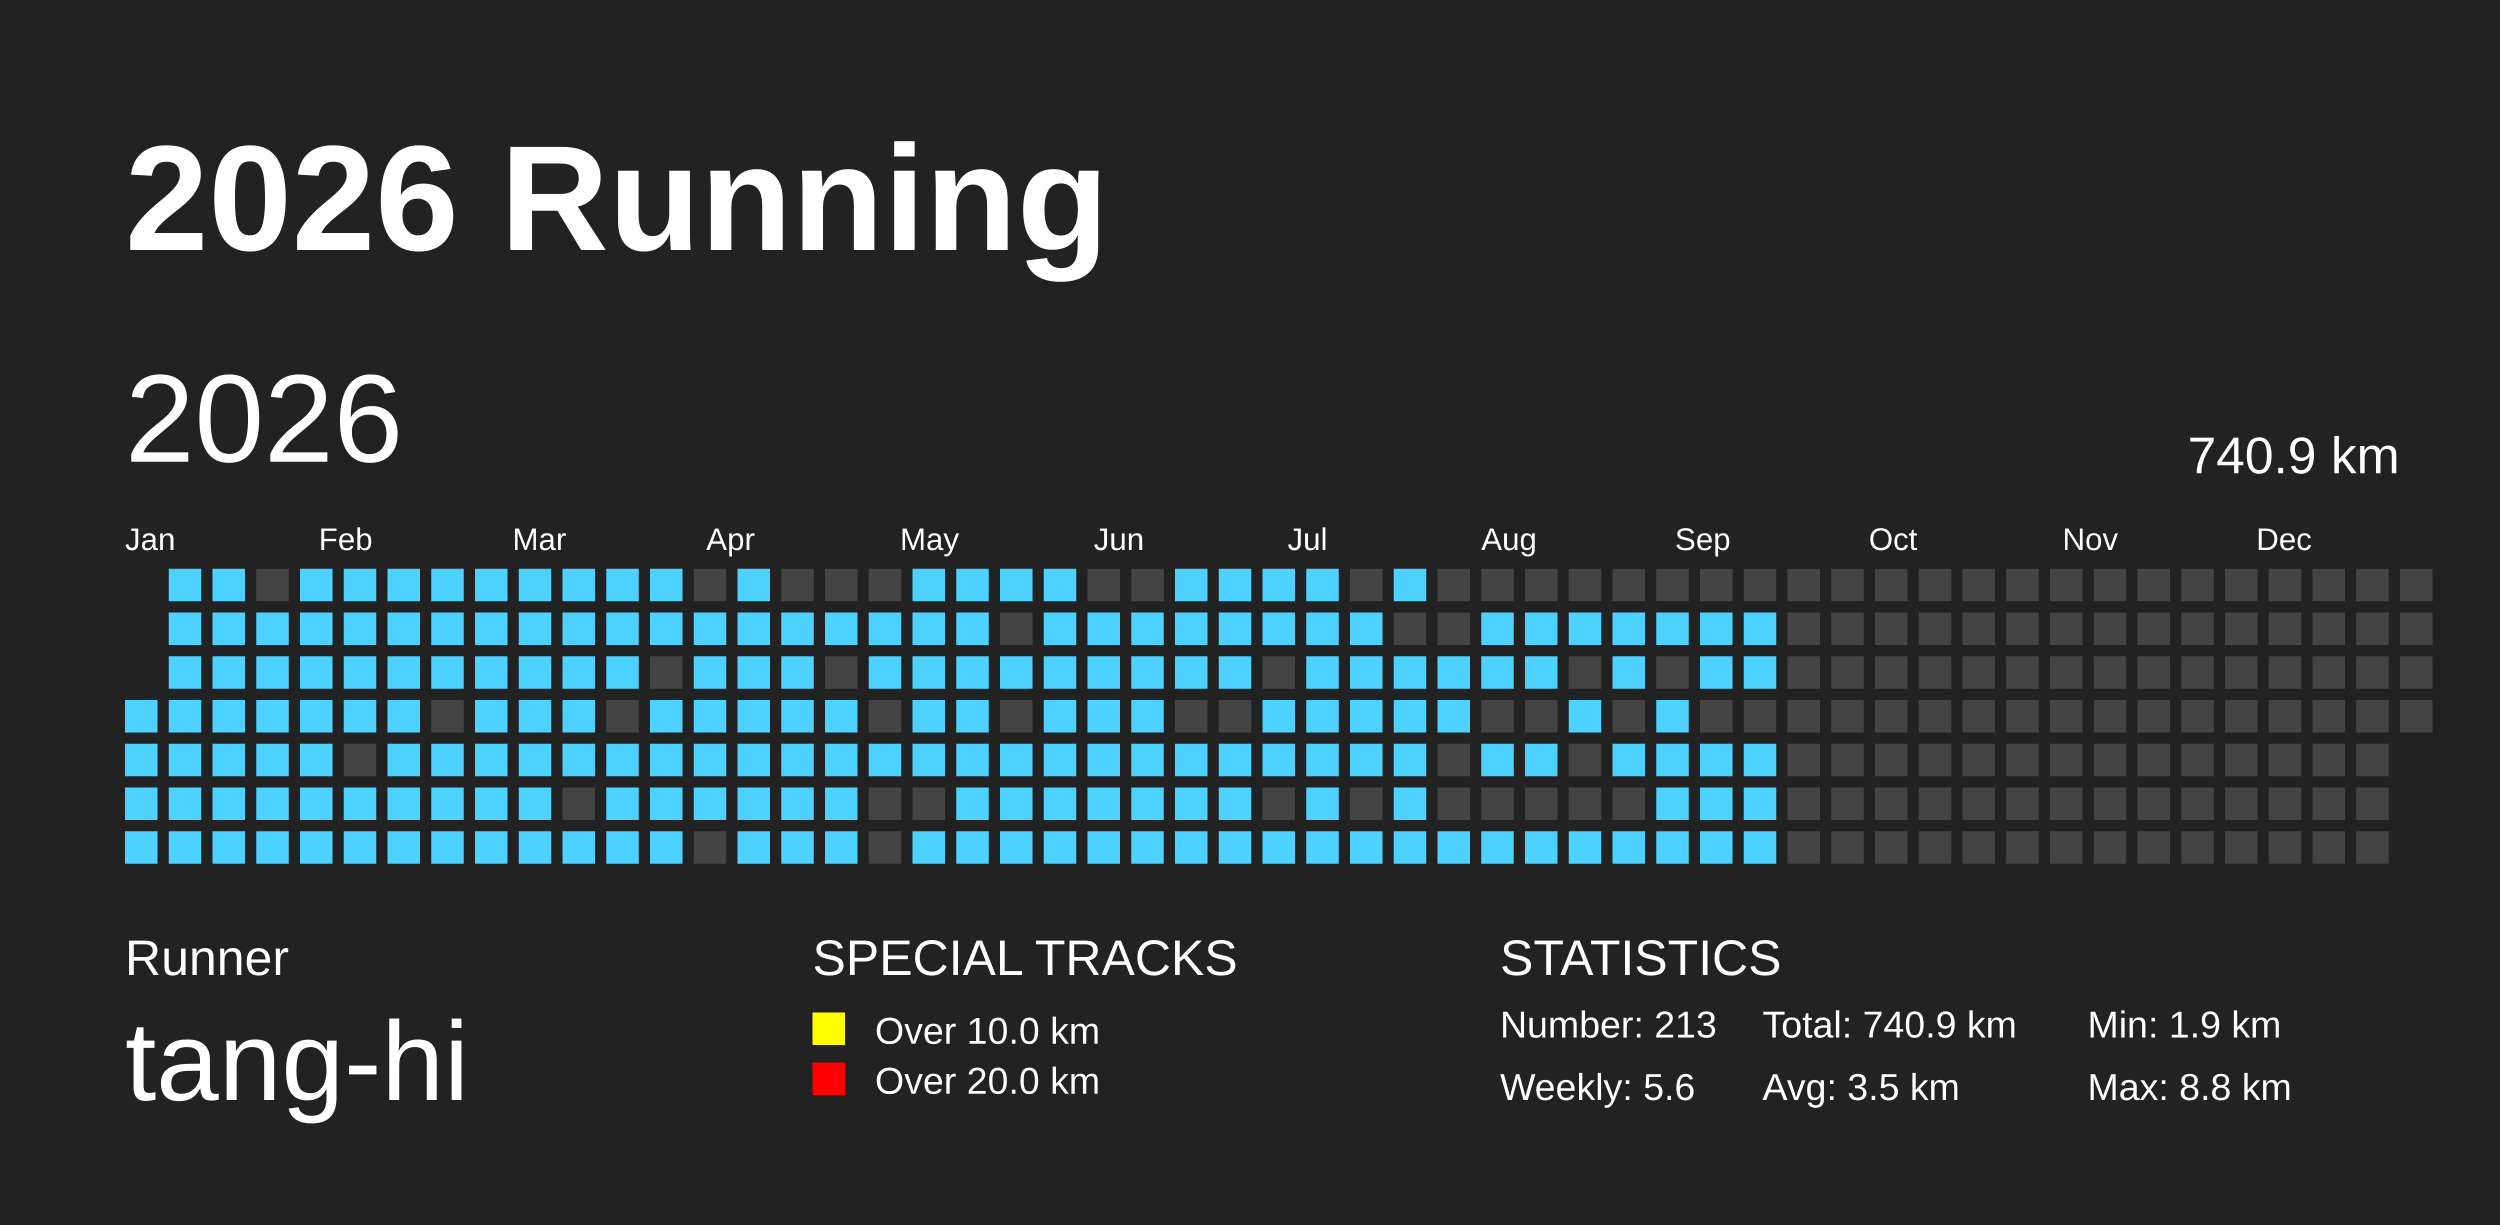
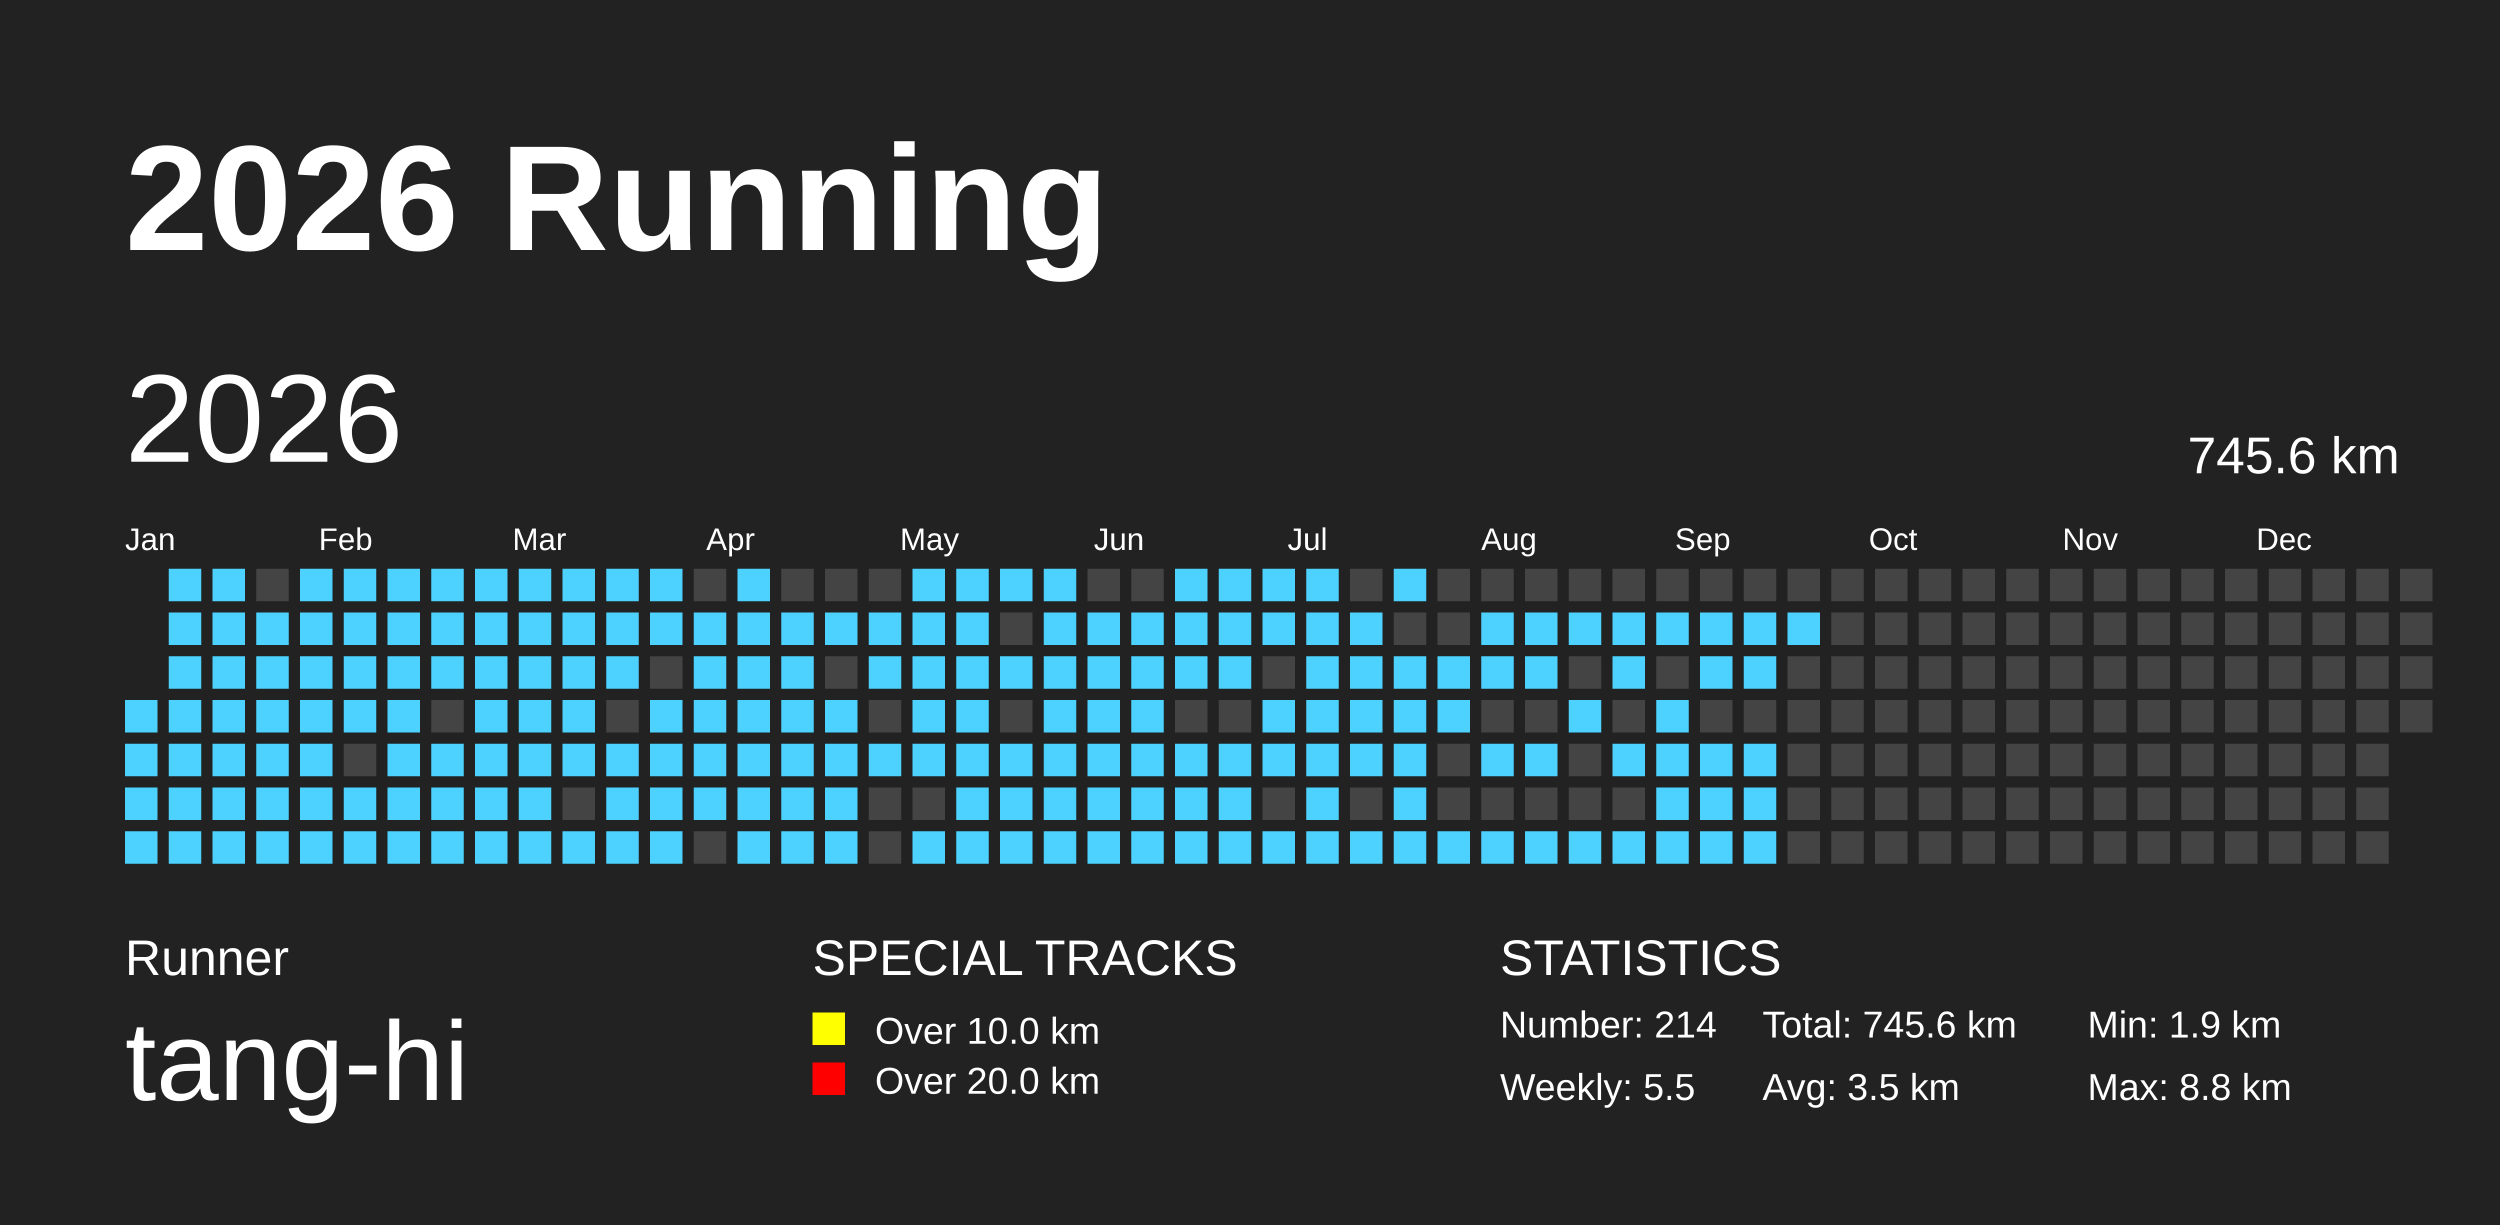
<svg xmlns="http://www.w3.org/2000/svg" baseProfile="full" height="98mm" version="1.1" viewBox="0,0,200,98" width="200mm">
  <defs />
  <rect fill="#222222" height="98" width="200" x="0" y="0" />
  <text fill="#FFFFFF" style="font-size:12px; font-family:Arial; font-weight:bold;" x="10" y="20">2026 Running</text>
  <text fill="#FFFFFF" style="font-size:4px; font-family:Arial" x="10" y="78">Runner</text>
  <text fill="#FFFFFF" style="font-size:9px; font-family:Arial" x="10" y="88">tang-hi</text>
  <text fill="#FFFFFF" style="font-size:4px; font-family:Arial" x="65" y="78">SPECIAL TRACKS</text>
  <rect fill="yellow" height="2.6" width="2.6" x="65" y="81" />
  <text fill="#FFFFFF" style="font-size:3px; font-family:Arial" x="70" y="83.5">Over 10.0 km</text>
  <rect fill="red" height="2.6" width="2.6" x="65" y="85" />
  <text fill="#FFFFFF" style="font-size:3px; font-family:Arial" x="70" y="87.5">Over 20.0 km</text>
  <text fill="#FFFFFF" style="font-size:4px; font-family:Arial" x="120" y="78">STATISTICS</text>
-   <text fill="#FFFFFF" style="font-size:3px; font-family:Arial" x="120" y="83">Number: 213</text>
-   <text fill="#FFFFFF" style="font-size:3px; font-family:Arial" x="120" y="88">Weekly: 5.6</text>
-   <text fill="#FFFFFF" style="font-size:3px; font-family:Arial" x="141" y="83">Total: 740.9 km</text>
+   <text fill="#FFFFFF" style="font-size:3px; font-family:Arial" x="120" y="83">Number: 214</text>
+   <text fill="#FFFFFF" style="font-size:3px; font-family:Arial" x="120" y="88">Weekly: 5.5</text>
+   <text fill="#FFFFFF" style="font-size:3px; font-family:Arial" x="141" y="83">Total: 745.6 km</text>
  <text fill="#FFFFFF" style="font-size:3px; font-family:Arial" x="141" y="88">Avg: 3.5 km</text>
  <text fill="#FFFFFF" style="font-size:3px; font-family:Arial" x="167" y="83">Min: 1.9 km</text>
  <text fill="#FFFFFF" style="font-size:3px; font-family:Arial" x="167" y="88">Max: 8.8 km</text>
  <text dominant-baseline="hanging" fill="#FFFFFF" style="font-size:10.0px; font-family:Arial;" x="10" y="30">2026</text>
-   <text dominant-baseline="hanging" fill="#FFFFFF" style="font-size:4.125px; font-family:Arial;" x="175" y="35">740.9 km</text>
+   <text dominant-baseline="hanging" fill="#FFFFFF" style="font-size:4.125px; font-family:Arial;" x="175" y="35">745.6 km</text>
  <text fill="#FFFFFF" style="font-size:2.5px; font-family:Arial" x="10.0" y="44">Jan</text>
  <text fill="#FFFFFF" style="font-size:2.5px; font-family:Arial" x="25.5" y="44">Feb</text>
  <text fill="#FFFFFF" style="font-size:2.5px; font-family:Arial" x="41.0" y="44">Mar</text>
  <text fill="#FFFFFF" style="font-size:2.5px; font-family:Arial" x="56.5" y="44">Apr</text>
  <text fill="#FFFFFF" style="font-size:2.5px; font-family:Arial" x="72.0" y="44">May</text>
  <text fill="#FFFFFF" style="font-size:2.5px; font-family:Arial" x="87.5" y="44">Jun</text>
  <text fill="#FFFFFF" style="font-size:2.5px; font-family:Arial" x="103.0" y="44">Jul</text>
  <text fill="#FFFFFF" style="font-size:2.5px; font-family:Arial" x="118.5" y="44">Aug</text>
  <text fill="#FFFFFF" style="font-size:2.5px; font-family:Arial" x="134.0" y="44">Sep</text>
  <text fill="#FFFFFF" style="font-size:2.5px; font-family:Arial" x="149.5" y="44">Oct</text>
  <text fill="#FFFFFF" style="font-size:2.5px; font-family:Arial" x="165.0" y="44">Nov</text>
  <text fill="#FFFFFF" style="font-size:2.5px; font-family:Arial" x="180.5" y="44">Dec</text>
  <rect fill="#4DD2FF" height="2.6" width="2.6" x="10.0" y="56.0" />
  <rect fill="#4DD2FF" height="2.6" width="2.6" x="10.0" y="59.5" />
  <rect fill="#4DD2FF" height="2.6" width="2.6" x="10.0" y="63.0" />
  <rect fill="#4DD2FF" height="2.6" width="2.6" x="10.0" y="66.5" />
  <rect fill="#4DD2FF" height="2.6" width="2.6" x="13.5" y="45.5" />
  <rect fill="#4DD2FF" height="2.6" width="2.6" x="13.5" y="49.0" />
  <rect fill="#4DD2FF" height="2.6" width="2.6" x="13.5" y="52.5" />
  <rect fill="#4DD2FF" height="2.6" width="2.6" x="13.5" y="56.0" />
  <rect fill="#4DD2FF" height="2.6" width="2.6" x="13.5" y="59.5" />
  <rect fill="#4DD2FF" height="2.6" width="2.6" x="13.5" y="63.0" />
  <rect fill="#4DD2FF" height="2.6" width="2.6" x="13.5" y="66.5" />
  <rect fill="#4DD2FF" height="2.6" width="2.6" x="17.0" y="45.5" />
  <rect fill="#4DD2FF" height="2.6" width="2.6" x="17.0" y="49.0" />
  <rect fill="#4DD2FF" height="2.6" width="2.6" x="17.0" y="52.5" />
  <rect fill="#4DD2FF" height="2.6" width="2.6" x="17.0" y="56.0" />
  <rect fill="#4DD2FF" height="2.6" width="2.6" x="17.0" y="59.5" />
  <rect fill="#4DD2FF" height="2.6" width="2.6" x="17.0" y="63.0" />
  <rect fill="#4DD2FF" height="2.6" width="2.6" x="17.0" y="66.5" />
  <rect fill="#444444" height="2.6" width="2.6" x="20.5" y="45.5" />
  <rect fill="#4DD2FF" height="2.6" width="2.6" x="20.5" y="49.0" />
  <rect fill="#4DD2FF" height="2.6" width="2.6" x="20.5" y="52.5" />
  <rect fill="#4DD2FF" height="2.6" width="2.6" x="20.5" y="56.0" />
  <rect fill="#4DD2FF" height="2.6" width="2.6" x="20.5" y="59.5" />
  <rect fill="#4DD2FF" height="2.6" width="2.6" x="20.5" y="63.0" />
  <rect fill="#4DD2FF" height="2.6" width="2.6" x="20.5" y="66.5" />
  <rect fill="#4DD2FF" height="2.6" width="2.6" x="24.0" y="45.5" />
  <rect fill="#4DD2FF" height="2.6" width="2.6" x="24.0" y="49.0" />
  <rect fill="#4DD2FF" height="2.6" width="2.6" x="24.0" y="52.5" />
  <rect fill="#4DD2FF" height="2.6" width="2.6" x="24.0" y="56.0" />
  <rect fill="#4DD2FF" height="2.6" width="2.6" x="24.0" y="59.5" />
  <rect fill="#4DD2FF" height="2.6" width="2.6" x="24.0" y="63.0" />
  <rect fill="#4DD2FF" height="2.6" width="2.6" x="24.0" y="66.5" />
  <rect fill="#4DD2FF" height="2.6" width="2.6" x="27.5" y="45.5" />
  <rect fill="#4DD2FF" height="2.6" width="2.6" x="27.5" y="49.0" />
  <rect fill="#4DD2FF" height="2.6" width="2.6" x="27.5" y="52.5" />
  <rect fill="#4DD2FF" height="2.6" width="2.6" x="27.5" y="56.0" />
  <rect fill="#444444" height="2.6" width="2.6" x="27.5" y="59.5" />
  <rect fill="#4DD2FF" height="2.6" width="2.6" x="27.5" y="63.0" />
  <rect fill="#4DD2FF" height="2.6" width="2.6" x="27.5" y="66.5" />
  <rect fill="#4DD2FF" height="2.6" width="2.6" x="31.0" y="45.5" />
  <rect fill="#4DD2FF" height="2.6" width="2.6" x="31.0" y="49.0" />
  <rect fill="#4DD2FF" height="2.6" width="2.6" x="31.0" y="52.5" />
  <rect fill="#4DD2FF" height="2.6" width="2.6" x="31.0" y="56.0" />
  <rect fill="#4DD2FF" height="2.6" width="2.6" x="31.0" y="59.5" />
  <rect fill="#4DD2FF" height="2.6" width="2.6" x="31.0" y="63.0" />
  <rect fill="#4DD2FF" height="2.6" width="2.6" x="31.0" y="66.5" />
  <rect fill="#4DD2FF" height="2.6" width="2.6" x="34.5" y="45.5" />
  <rect fill="#4DD2FF" height="2.6" width="2.6" x="34.5" y="49.0" />
  <rect fill="#4DD2FF" height="2.6" width="2.6" x="34.5" y="52.5" />
  <rect fill="#444444" height="2.6" width="2.6" x="34.5" y="56.0" />
  <rect fill="#4DD2FF" height="2.6" width="2.6" x="34.5" y="59.5" />
  <rect fill="#4DD2FF" height="2.6" width="2.6" x="34.5" y="63.0" />
  <rect fill="#4DD2FF" height="2.6" width="2.6" x="34.5" y="66.5" />
  <rect fill="#4DD2FF" height="2.6" width="2.6" x="38.0" y="45.5" />
  <rect fill="#4DD2FF" height="2.6" width="2.6" x="38.0" y="49.0" />
  <rect fill="#4DD2FF" height="2.6" width="2.6" x="38.0" y="52.5" />
  <rect fill="#4DD2FF" height="2.6" width="2.6" x="38.0" y="56.0" />
  <rect fill="#4DD2FF" height="2.6" width="2.6" x="38.0" y="59.5" />
  <rect fill="#4DD2FF" height="2.6" width="2.6" x="38.0" y="63.0" />
  <rect fill="#4DD2FF" height="2.6" width="2.6" x="38.0" y="66.5" />
  <rect fill="#4DD2FF" height="2.6" width="2.6" x="41.5" y="45.5" />
  <rect fill="#4DD2FF" height="2.6" width="2.6" x="41.5" y="49.0" />
  <rect fill="#4DD2FF" height="2.6" width="2.6" x="41.5" y="52.5" />
  <rect fill="#4DD2FF" height="2.6" width="2.6" x="41.5" y="56.0" />
  <rect fill="#4DD2FF" height="2.6" width="2.6" x="41.5" y="59.5" />
  <rect fill="#4DD2FF" height="2.6" width="2.6" x="41.5" y="63.0" />
  <rect fill="#4DD2FF" height="2.6" width="2.6" x="41.5" y="66.5" />
  <rect fill="#4DD2FF" height="2.6" width="2.6" x="45.0" y="45.5" />
  <rect fill="#4DD2FF" height="2.6" width="2.6" x="45.0" y="49.0" />
  <rect fill="#4DD2FF" height="2.6" width="2.6" x="45.0" y="52.5" />
  <rect fill="#4DD2FF" height="2.6" width="2.6" x="45.0" y="56.0" />
  <rect fill="#4DD2FF" height="2.6" width="2.6" x="45.0" y="59.5" />
  <rect fill="#444444" height="2.6" width="2.6" x="45.0" y="63.0" />
  <rect fill="#4DD2FF" height="2.6" width="2.6" x="45.0" y="66.5" />
  <rect fill="#4DD2FF" height="2.6" width="2.6" x="48.5" y="45.5" />
  <rect fill="#4DD2FF" height="2.6" width="2.6" x="48.5" y="49.0" />
  <rect fill="#4DD2FF" height="2.6" width="2.6" x="48.5" y="52.5" />
  <rect fill="#444444" height="2.6" width="2.6" x="48.5" y="56.0" />
  <rect fill="#4DD2FF" height="2.6" width="2.6" x="48.5" y="59.5" />
  <rect fill="#4DD2FF" height="2.6" width="2.6" x="48.5" y="63.0" />
  <rect fill="#4DD2FF" height="2.6" width="2.6" x="48.5" y="66.5" />
  <rect fill="#4DD2FF" height="2.6" width="2.6" x="52.0" y="45.5" />
  <rect fill="#4DD2FF" height="2.6" width="2.6" x="52.0" y="49.0" />
  <rect fill="#444444" height="2.6" width="2.6" x="52.0" y="52.5" />
  <rect fill="#4DD2FF" height="2.6" width="2.6" x="52.0" y="56.0" />
  <rect fill="#4DD2FF" height="2.6" width="2.6" x="52.0" y="59.5" />
  <rect fill="#4DD2FF" height="2.6" width="2.6" x="52.0" y="63.0" />
  <rect fill="#4DD2FF" height="2.6" width="2.6" x="52.0" y="66.5" />
  <rect fill="#444444" height="2.6" width="2.6" x="55.5" y="45.5" />
  <rect fill="#4DD2FF" height="2.6" width="2.6" x="55.5" y="49.0" />
  <rect fill="#4DD2FF" height="2.6" width="2.6" x="55.5" y="52.5" />
  <rect fill="#4DD2FF" height="2.6" width="2.6" x="55.5" y="56.0" />
  <rect fill="#4DD2FF" height="2.6" width="2.6" x="55.5" y="59.5" />
  <rect fill="#4DD2FF" height="2.6" width="2.6" x="55.5" y="63.0" />
  <rect fill="#444444" height="2.6" width="2.6" x="55.5" y="66.5" />
  <rect fill="#4DD2FF" height="2.6" width="2.6" x="59.0" y="45.5" />
  <rect fill="#4DD2FF" height="2.6" width="2.6" x="59.0" y="49.0" />
  <rect fill="#4DD2FF" height="2.6" width="2.6" x="59.0" y="52.5" />
  <rect fill="#4DD2FF" height="2.6" width="2.6" x="59.0" y="56.0" />
  <rect fill="#4DD2FF" height="2.6" width="2.6" x="59.0" y="59.5" />
  <rect fill="#4DD2FF" height="2.6" width="2.6" x="59.0" y="63.0" />
  <rect fill="#4DD2FF" height="2.6" width="2.6" x="59.0" y="66.5" />
  <rect fill="#444444" height="2.6" width="2.6" x="62.5" y="45.5" />
  <rect fill="#4DD2FF" height="2.6" width="2.6" x="62.5" y="49.0" />
  <rect fill="#4DD2FF" height="2.6" width="2.6" x="62.5" y="52.5" />
  <rect fill="#4DD2FF" height="2.6" width="2.6" x="62.5" y="56.0" />
  <rect fill="#4DD2FF" height="2.6" width="2.6" x="62.5" y="59.5" />
  <rect fill="#4DD2FF" height="2.6" width="2.6" x="62.5" y="63.0" />
  <rect fill="#4DD2FF" height="2.6" width="2.6" x="62.5" y="66.5" />
  <rect fill="#444444" height="2.6" width="2.6" x="66.0" y="45.5" />
  <rect fill="#4DD2FF" height="2.6" width="2.6" x="66.0" y="49.0" />
  <rect fill="#444444" height="2.6" width="2.6" x="66.0" y="52.5" />
  <rect fill="#4DD2FF" height="2.6" width="2.6" x="66.0" y="56.0" />
  <rect fill="#4DD2FF" height="2.6" width="2.6" x="66.0" y="59.5" />
  <rect fill="#4DD2FF" height="2.6" width="2.6" x="66.0" y="63.0" />
  <rect fill="#4DD2FF" height="2.6" width="2.6" x="66.0" y="66.5" />
  <rect fill="#444444" height="2.6" width="2.6" x="69.5" y="45.5" />
  <rect fill="#4DD2FF" height="2.6" width="2.6" x="69.5" y="49.0" />
  <rect fill="#4DD2FF" height="2.6" width="2.6" x="69.5" y="52.5" />
  <rect fill="#444444" height="2.6" width="2.6" x="69.5" y="56.0" />
  <rect fill="#4DD2FF" height="2.6" width="2.6" x="69.5" y="59.5" />
  <rect fill="#444444" height="2.6" width="2.6" x="69.5" y="63.0" />
  <rect fill="#444444" height="2.6" width="2.6" x="69.5" y="66.5" />
  <rect fill="#4DD2FF" height="2.6" width="2.6" x="73.0" y="45.5" />
  <rect fill="#4DD2FF" height="2.6" width="2.6" x="73.0" y="49.0" />
  <rect fill="#4DD2FF" height="2.6" width="2.6" x="73.0" y="52.5" />
  <rect fill="#4DD2FF" height="2.6" width="2.6" x="73.0" y="56.0" />
  <rect fill="#4DD2FF" height="2.6" width="2.6" x="73.0" y="59.5" />
  <rect fill="#444444" height="2.6" width="2.6" x="73.0" y="63.0" />
  <rect fill="#4DD2FF" height="2.6" width="2.6" x="73.0" y="66.5" />
  <rect fill="#4DD2FF" height="2.6" width="2.6" x="76.5" y="45.5" />
  <rect fill="#4DD2FF" height="2.6" width="2.6" x="76.5" y="49.0" />
  <rect fill="#4DD2FF" height="2.6" width="2.6" x="76.5" y="52.5" />
  <rect fill="#4DD2FF" height="2.6" width="2.6" x="76.5" y="56.0" />
  <rect fill="#4DD2FF" height="2.6" width="2.6" x="76.5" y="59.5" />
  <rect fill="#4DD2FF" height="2.6" width="2.6" x="76.5" y="63.0" />
  <rect fill="#4DD2FF" height="2.6" width="2.6" x="76.5" y="66.5" />
  <rect fill="#4DD2FF" height="2.6" width="2.6" x="80.0" y="45.5" />
  <rect fill="#444444" height="2.6" width="2.6" x="80.0" y="49.0" />
  <rect fill="#4DD2FF" height="2.6" width="2.6" x="80.0" y="52.5" />
  <rect fill="#444444" height="2.6" width="2.6" x="80.0" y="56.0" />
  <rect fill="#4DD2FF" height="2.6" width="2.6" x="80.0" y="59.5" />
  <rect fill="#4DD2FF" height="2.6" width="2.6" x="80.0" y="63.0" />
  <rect fill="#4DD2FF" height="2.6" width="2.6" x="80.0" y="66.5" />
  <rect fill="#4DD2FF" height="2.6" width="2.6" x="83.5" y="45.5" />
  <rect fill="#4DD2FF" height="2.6" width="2.6" x="83.5" y="49.0" />
  <rect fill="#4DD2FF" height="2.6" width="2.6" x="83.5" y="52.5" />
  <rect fill="#4DD2FF" height="2.6" width="2.6" x="83.5" y="56.0" />
  <rect fill="#4DD2FF" height="2.6" width="2.6" x="83.5" y="59.5" />
  <rect fill="#4DD2FF" height="2.6" width="2.6" x="83.5" y="63.0" />
  <rect fill="#4DD2FF" height="2.6" width="2.6" x="83.5" y="66.5" />
  <rect fill="#444444" height="2.6" width="2.6" x="87.0" y="45.5" />
  <rect fill="#4DD2FF" height="2.6" width="2.6" x="87.0" y="49.0" />
  <rect fill="#4DD2FF" height="2.6" width="2.6" x="87.0" y="52.5" />
  <rect fill="#4DD2FF" height="2.6" width="2.6" x="87.0" y="56.0" />
  <rect fill="#4DD2FF" height="2.6" width="2.6" x="87.0" y="59.5" />
  <rect fill="#4DD2FF" height="2.6" width="2.6" x="87.0" y="63.0" />
  <rect fill="#4DD2FF" height="2.6" width="2.6" x="87.0" y="66.5" />
  <rect fill="#444444" height="2.6" width="2.6" x="90.5" y="45.5" />
  <rect fill="#4DD2FF" height="2.6" width="2.6" x="90.5" y="49.0" />
  <rect fill="#4DD2FF" height="2.6" width="2.6" x="90.5" y="52.5" />
  <rect fill="#4DD2FF" height="2.6" width="2.6" x="90.5" y="56.0" />
  <rect fill="#4DD2FF" height="2.6" width="2.6" x="90.5" y="59.5" />
  <rect fill="#4DD2FF" height="2.6" width="2.6" x="90.5" y="63.0" />
  <rect fill="#4DD2FF" height="2.6" width="2.6" x="90.5" y="66.5" />
  <rect fill="#4DD2FF" height="2.6" width="2.6" x="94.0" y="45.5" />
  <rect fill="#4DD2FF" height="2.6" width="2.6" x="94.0" y="49.0" />
  <rect fill="#4DD2FF" height="2.6" width="2.6" x="94.0" y="52.5" />
  <rect fill="#444444" height="2.6" width="2.6" x="94.0" y="56.0" />
  <rect fill="#4DD2FF" height="2.6" width="2.6" x="94.0" y="59.5" />
  <rect fill="#4DD2FF" height="2.6" width="2.6" x="94.0" y="63.0" />
  <rect fill="#4DD2FF" height="2.6" width="2.6" x="94.0" y="66.5" />
  <rect fill="#4DD2FF" height="2.6" width="2.6" x="97.5" y="45.5" />
  <rect fill="#4DD2FF" height="2.6" width="2.6" x="97.5" y="49.0" />
  <rect fill="#4DD2FF" height="2.6" width="2.6" x="97.5" y="52.5" />
  <rect fill="#444444" height="2.6" width="2.6" x="97.5" y="56.0" />
  <rect fill="#4DD2FF" height="2.6" width="2.6" x="97.5" y="59.5" />
  <rect fill="#4DD2FF" height="2.6" width="2.6" x="97.5" y="63.0" />
  <rect fill="#4DD2FF" height="2.6" width="2.6" x="97.5" y="66.5" />
  <rect fill="#4DD2FF" height="2.6" width="2.6" x="101.0" y="45.5" />
  <rect fill="#4DD2FF" height="2.6" width="2.6" x="101.0" y="49.0" />
  <rect fill="#444444" height="2.6" width="2.6" x="101.0" y="52.5" />
  <rect fill="#4DD2FF" height="2.6" width="2.6" x="101.0" y="56.0" />
  <rect fill="#4DD2FF" height="2.6" width="2.6" x="101.0" y="59.5" />
  <rect fill="#444444" height="2.6" width="2.6" x="101.0" y="63.0" />
  <rect fill="#4DD2FF" height="2.6" width="2.6" x="101.0" y="66.5" />
  <rect fill="#4DD2FF" height="2.6" width="2.6" x="104.5" y="45.5" />
  <rect fill="#4DD2FF" height="2.6" width="2.6" x="104.5" y="49.0" />
  <rect fill="#4DD2FF" height="2.6" width="2.6" x="104.5" y="52.5" />
  <rect fill="#4DD2FF" height="2.6" width="2.6" x="104.5" y="56.0" />
  <rect fill="#4DD2FF" height="2.6" width="2.6" x="104.5" y="59.5" />
  <rect fill="#4DD2FF" height="2.6" width="2.6" x="104.5" y="63.0" />
  <rect fill="#4DD2FF" height="2.6" width="2.6" x="104.5" y="66.5" />
  <rect fill="#444444" height="2.6" width="2.6" x="108.0" y="45.5" />
  <rect fill="#4DD2FF" height="2.6" width="2.6" x="108.0" y="49.0" />
  <rect fill="#4DD2FF" height="2.6" width="2.6" x="108.0" y="52.5" />
  <rect fill="#4DD2FF" height="2.6" width="2.6" x="108.0" y="56.0" />
  <rect fill="#4DD2FF" height="2.6" width="2.6" x="108.0" y="59.5" />
  <rect fill="#444444" height="2.6" width="2.6" x="108.0" y="63.0" />
  <rect fill="#4DD2FF" height="2.6" width="2.6" x="108.0" y="66.5" />
  <rect fill="#4DD2FF" height="2.6" width="2.6" x="111.5" y="45.5" />
  <rect fill="#444444" height="2.6" width="2.6" x="111.5" y="49.0" />
  <rect fill="#4DD2FF" height="2.6" width="2.6" x="111.5" y="52.5" />
  <rect fill="#4DD2FF" height="2.6" width="2.6" x="111.5" y="56.0" />
  <rect fill="#4DD2FF" height="2.6" width="2.6" x="111.5" y="59.5" />
  <rect fill="#4DD2FF" height="2.6" width="2.6" x="111.5" y="63.0" />
  <rect fill="#4DD2FF" height="2.6" width="2.6" x="111.5" y="66.5" />
  <rect fill="#444444" height="2.6" width="2.6" x="115.0" y="45.5" />
  <rect fill="#444444" height="2.6" width="2.6" x="115.0" y="49.0" />
  <rect fill="#4DD2FF" height="2.6" width="2.6" x="115.0" y="52.5" />
  <rect fill="#4DD2FF" height="2.6" width="2.6" x="115.0" y="56.0" />
  <rect fill="#444444" height="2.6" width="2.6" x="115.0" y="59.5" />
  <rect fill="#444444" height="2.6" width="2.6" x="115.0" y="63.0" />
  <rect fill="#4DD2FF" height="2.6" width="2.6" x="115.0" y="66.5" />
  <rect fill="#444444" height="2.6" width="2.6" x="118.5" y="45.5" />
  <rect fill="#4DD2FF" height="2.6" width="2.6" x="118.5" y="49.0" />
  <rect fill="#4DD2FF" height="2.6" width="2.6" x="118.5" y="52.5" />
  <rect fill="#444444" height="2.6" width="2.6" x="118.5" y="56.0" />
  <rect fill="#4DD2FF" height="2.6" width="2.6" x="118.5" y="59.5" />
  <rect fill="#444444" height="2.6" width="2.6" x="118.5" y="63.0" />
  <rect fill="#4DD2FF" height="2.6" width="2.6" x="118.5" y="66.5" />
  <rect fill="#444444" height="2.6" width="2.6" x="122.0" y="45.5" />
  <rect fill="#4DD2FF" height="2.6" width="2.6" x="122.0" y="49.0" />
  <rect fill="#4DD2FF" height="2.6" width="2.6" x="122.0" y="52.5" />
  <rect fill="#444444" height="2.6" width="2.6" x="122.0" y="56.0" />
  <rect fill="#4DD2FF" height="2.6" width="2.6" x="122.0" y="59.5" />
  <rect fill="#444444" height="2.6" width="2.6" x="122.0" y="63.0" />
  <rect fill="#4DD2FF" height="2.6" width="2.6" x="122.0" y="66.5" />
  <rect fill="#444444" height="2.6" width="2.6" x="125.5" y="45.5" />
  <rect fill="#4DD2FF" height="2.6" width="2.6" x="125.5" y="49.0" />
  <rect fill="#444444" height="2.6" width="2.6" x="125.5" y="52.5" />
  <rect fill="#4DD2FF" height="2.6" width="2.6" x="125.5" y="56.0" />
  <rect fill="#444444" height="2.6" width="2.6" x="125.5" y="59.5" />
  <rect fill="#444444" height="2.6" width="2.6" x="125.5" y="63.0" />
  <rect fill="#4DD2FF" height="2.6" width="2.6" x="125.5" y="66.5" />
  <rect fill="#444444" height="2.6" width="2.6" x="129.0" y="45.5" />
  <rect fill="#4DD2FF" height="2.6" width="2.6" x="129.0" y="49.0" />
  <rect fill="#4DD2FF" height="2.6" width="2.6" x="129.0" y="52.5" />
  <rect fill="#444444" height="2.6" width="2.6" x="129.0" y="56.0" />
  <rect fill="#4DD2FF" height="2.6" width="2.6" x="129.0" y="59.5" />
  <rect fill="#444444" height="2.6" width="2.6" x="129.0" y="63.0" />
  <rect fill="#4DD2FF" height="2.6" width="2.6" x="129.0" y="66.5" />
  <rect fill="#444444" height="2.6" width="2.6" x="132.5" y="45.5" />
  <rect fill="#4DD2FF" height="2.6" width="2.6" x="132.5" y="49.0" />
  <rect fill="#444444" height="2.6" width="2.6" x="132.5" y="52.5" />
  <rect fill="#4DD2FF" height="2.6" width="2.6" x="132.5" y="56.0" />
  <rect fill="#4DD2FF" height="2.6" width="2.6" x="132.5" y="59.5" />
  <rect fill="#4DD2FF" height="2.6" width="2.6" x="132.5" y="63.0" />
  <rect fill="#4DD2FF" height="2.6" width="2.6" x="132.5" y="66.5" />
  <rect fill="#444444" height="2.6" width="2.6" x="136.0" y="45.5" />
  <rect fill="#4DD2FF" height="2.6" width="2.6" x="136.0" y="49.0" />
  <rect fill="#4DD2FF" height="2.6" width="2.6" x="136.0" y="52.5" />
  <rect fill="#444444" height="2.6" width="2.6" x="136.0" y="56.0" />
  <rect fill="#4DD2FF" height="2.6" width="2.6" x="136.0" y="59.5" />
  <rect fill="#4DD2FF" height="2.6" width="2.6" x="136.0" y="63.0" />
  <rect fill="#4DD2FF" height="2.6" width="2.6" x="136.0" y="66.5" />
  <rect fill="#444444" height="2.6" width="2.6" x="139.5" y="45.5" />
  <rect fill="#4DD2FF" height="2.6" width="2.6" x="139.5" y="49.0" />
  <rect fill="#4DD2FF" height="2.6" width="2.6" x="139.5" y="52.5" />
  <rect fill="#444444" height="2.6" width="2.6" x="139.5" y="56.0" />
  <rect fill="#4DD2FF" height="2.6" width="2.6" x="139.5" y="59.5" />
  <rect fill="#4DD2FF" height="2.6" width="2.6" x="139.5" y="63.0" />
  <rect fill="#4DD2FF" height="2.6" width="2.6" x="139.5" y="66.5" />
  <rect fill="#444444" height="2.6" width="2.6" x="143.0" y="45.5" />
-   <rect fill="#444444" height="2.6" width="2.6" x="143.0" y="49.0" />
+   <rect fill="#4DD2FF" height="2.6" width="2.6" x="143.0" y="49.0" />
  <rect fill="#444444" height="2.6" width="2.6" x="143.0" y="52.5" />
  <rect fill="#444444" height="2.6" width="2.6" x="143.0" y="56.0" />
  <rect fill="#444444" height="2.6" width="2.6" x="143.0" y="59.5" />
  <rect fill="#444444" height="2.6" width="2.6" x="143.0" y="63.0" />
  <rect fill="#444444" height="2.6" width="2.6" x="143.0" y="66.5" />
  <rect fill="#444444" height="2.6" width="2.6" x="146.5" y="45.5" />
  <rect fill="#444444" height="2.6" width="2.6" x="146.5" y="49.0" />
  <rect fill="#444444" height="2.6" width="2.6" x="146.5" y="52.5" />
  <rect fill="#444444" height="2.6" width="2.6" x="146.5" y="56.0" />
  <rect fill="#444444" height="2.6" width="2.6" x="146.5" y="59.5" />
  <rect fill="#444444" height="2.6" width="2.6" x="146.5" y="63.0" />
  <rect fill="#444444" height="2.6" width="2.6" x="146.5" y="66.5" />
  <rect fill="#444444" height="2.6" width="2.6" x="150.0" y="45.5" />
  <rect fill="#444444" height="2.6" width="2.6" x="150.0" y="49.0" />
  <rect fill="#444444" height="2.6" width="2.6" x="150.0" y="52.5" />
  <rect fill="#444444" height="2.6" width="2.6" x="150.0" y="56.0" />
  <rect fill="#444444" height="2.6" width="2.6" x="150.0" y="59.5" />
  <rect fill="#444444" height="2.6" width="2.6" x="150.0" y="63.0" />
  <rect fill="#444444" height="2.6" width="2.6" x="150.0" y="66.5" />
  <rect fill="#444444" height="2.6" width="2.6" x="153.5" y="45.5" />
  <rect fill="#444444" height="2.6" width="2.6" x="153.5" y="49.0" />
  <rect fill="#444444" height="2.6" width="2.6" x="153.5" y="52.5" />
  <rect fill="#444444" height="2.6" width="2.6" x="153.5" y="56.0" />
  <rect fill="#444444" height="2.6" width="2.6" x="153.5" y="59.5" />
  <rect fill="#444444" height="2.6" width="2.6" x="153.5" y="63.0" />
  <rect fill="#444444" height="2.6" width="2.6" x="153.5" y="66.5" />
  <rect fill="#444444" height="2.6" width="2.6" x="157.0" y="45.5" />
  <rect fill="#444444" height="2.6" width="2.6" x="157.0" y="49.0" />
  <rect fill="#444444" height="2.6" width="2.6" x="157.0" y="52.5" />
  <rect fill="#444444" height="2.6" width="2.6" x="157.0" y="56.0" />
  <rect fill="#444444" height="2.6" width="2.6" x="157.0" y="59.5" />
  <rect fill="#444444" height="2.6" width="2.6" x="157.0" y="63.0" />
  <rect fill="#444444" height="2.6" width="2.6" x="157.0" y="66.5" />
  <rect fill="#444444" height="2.6" width="2.6" x="160.5" y="45.5" />
  <rect fill="#444444" height="2.6" width="2.6" x="160.5" y="49.0" />
  <rect fill="#444444" height="2.6" width="2.6" x="160.5" y="52.5" />
  <rect fill="#444444" height="2.6" width="2.6" x="160.5" y="56.0" />
  <rect fill="#444444" height="2.6" width="2.6" x="160.5" y="59.5" />
  <rect fill="#444444" height="2.6" width="2.6" x="160.5" y="63.0" />
  <rect fill="#444444" height="2.6" width="2.6" x="160.5" y="66.5" />
  <rect fill="#444444" height="2.6" width="2.6" x="164.0" y="45.5" />
  <rect fill="#444444" height="2.6" width="2.6" x="164.0" y="49.0" />
  <rect fill="#444444" height="2.6" width="2.6" x="164.0" y="52.5" />
  <rect fill="#444444" height="2.6" width="2.6" x="164.0" y="56.0" />
  <rect fill="#444444" height="2.6" width="2.6" x="164.0" y="59.5" />
  <rect fill="#444444" height="2.6" width="2.6" x="164.0" y="63.0" />
  <rect fill="#444444" height="2.6" width="2.6" x="164.0" y="66.5" />
  <rect fill="#444444" height="2.6" width="2.6" x="167.5" y="45.5" />
  <rect fill="#444444" height="2.6" width="2.6" x="167.5" y="49.0" />
  <rect fill="#444444" height="2.6" width="2.6" x="167.5" y="52.5" />
  <rect fill="#444444" height="2.6" width="2.6" x="167.5" y="56.0" />
  <rect fill="#444444" height="2.6" width="2.6" x="167.5" y="59.5" />
  <rect fill="#444444" height="2.6" width="2.6" x="167.5" y="63.0" />
  <rect fill="#444444" height="2.6" width="2.6" x="167.5" y="66.5" />
  <rect fill="#444444" height="2.6" width="2.6" x="171.0" y="45.5" />
  <rect fill="#444444" height="2.6" width="2.6" x="171.0" y="49.0" />
  <rect fill="#444444" height="2.6" width="2.6" x="171.0" y="52.5" />
  <rect fill="#444444" height="2.6" width="2.6" x="171.0" y="56.0" />
  <rect fill="#444444" height="2.6" width="2.6" x="171.0" y="59.5" />
  <rect fill="#444444" height="2.6" width="2.6" x="171.0" y="63.0" />
  <rect fill="#444444" height="2.6" width="2.6" x="171.0" y="66.5" />
  <rect fill="#444444" height="2.6" width="2.6" x="174.5" y="45.5" />
  <rect fill="#444444" height="2.6" width="2.6" x="174.5" y="49.0" />
  <rect fill="#444444" height="2.6" width="2.6" x="174.5" y="52.5" />
  <rect fill="#444444" height="2.6" width="2.6" x="174.5" y="56.0" />
  <rect fill="#444444" height="2.6" width="2.6" x="174.5" y="59.5" />
  <rect fill="#444444" height="2.6" width="2.6" x="174.5" y="63.0" />
  <rect fill="#444444" height="2.6" width="2.6" x="174.5" y="66.5" />
  <rect fill="#444444" height="2.6" width="2.6" x="178.0" y="45.5" />
  <rect fill="#444444" height="2.6" width="2.6" x="178.0" y="49.0" />
  <rect fill="#444444" height="2.6" width="2.6" x="178.0" y="52.5" />
  <rect fill="#444444" height="2.6" width="2.6" x="178.0" y="56.0" />
  <rect fill="#444444" height="2.6" width="2.6" x="178.0" y="59.5" />
  <rect fill="#444444" height="2.6" width="2.6" x="178.0" y="63.0" />
  <rect fill="#444444" height="2.6" width="2.6" x="178.0" y="66.5" />
  <rect fill="#444444" height="2.6" width="2.6" x="181.5" y="45.5" />
  <rect fill="#444444" height="2.6" width="2.6" x="181.5" y="49.0" />
  <rect fill="#444444" height="2.6" width="2.6" x="181.5" y="52.5" />
  <rect fill="#444444" height="2.6" width="2.6" x="181.5" y="56.0" />
  <rect fill="#444444" height="2.6" width="2.6" x="181.5" y="59.5" />
  <rect fill="#444444" height="2.6" width="2.6" x="181.5" y="63.0" />
  <rect fill="#444444" height="2.6" width="2.6" x="181.5" y="66.5" />
  <rect fill="#444444" height="2.6" width="2.6" x="185.0" y="45.5" />
  <rect fill="#444444" height="2.6" width="2.6" x="185.0" y="49.0" />
  <rect fill="#444444" height="2.6" width="2.6" x="185.0" y="52.5" />
  <rect fill="#444444" height="2.6" width="2.6" x="185.0" y="56.0" />
  <rect fill="#444444" height="2.6" width="2.6" x="185.0" y="59.5" />
  <rect fill="#444444" height="2.6" width="2.6" x="185.0" y="63.0" />
  <rect fill="#444444" height="2.6" width="2.6" x="185.0" y="66.5" />
  <rect fill="#444444" height="2.6" width="2.6" x="188.5" y="45.5" />
  <rect fill="#444444" height="2.6" width="2.6" x="188.5" y="49.0" />
  <rect fill="#444444" height="2.6" width="2.6" x="188.5" y="52.5" />
  <rect fill="#444444" height="2.6" width="2.6" x="188.5" y="56.0" />
  <rect fill="#444444" height="2.6" width="2.6" x="188.5" y="59.5" />
  <rect fill="#444444" height="2.6" width="2.6" x="188.5" y="63.0" />
  <rect fill="#444444" height="2.6" width="2.6" x="188.5" y="66.5" />
  <rect fill="#444444" height="2.6" width="2.6" x="192.0" y="45.5" />
  <rect fill="#444444" height="2.6" width="2.6" x="192.0" y="49.0" />
  <rect fill="#444444" height="2.6" width="2.6" x="192.0" y="52.5" />
  <rect fill="#444444" height="2.6" width="2.6" x="192.0" y="56.0" />
</svg>
